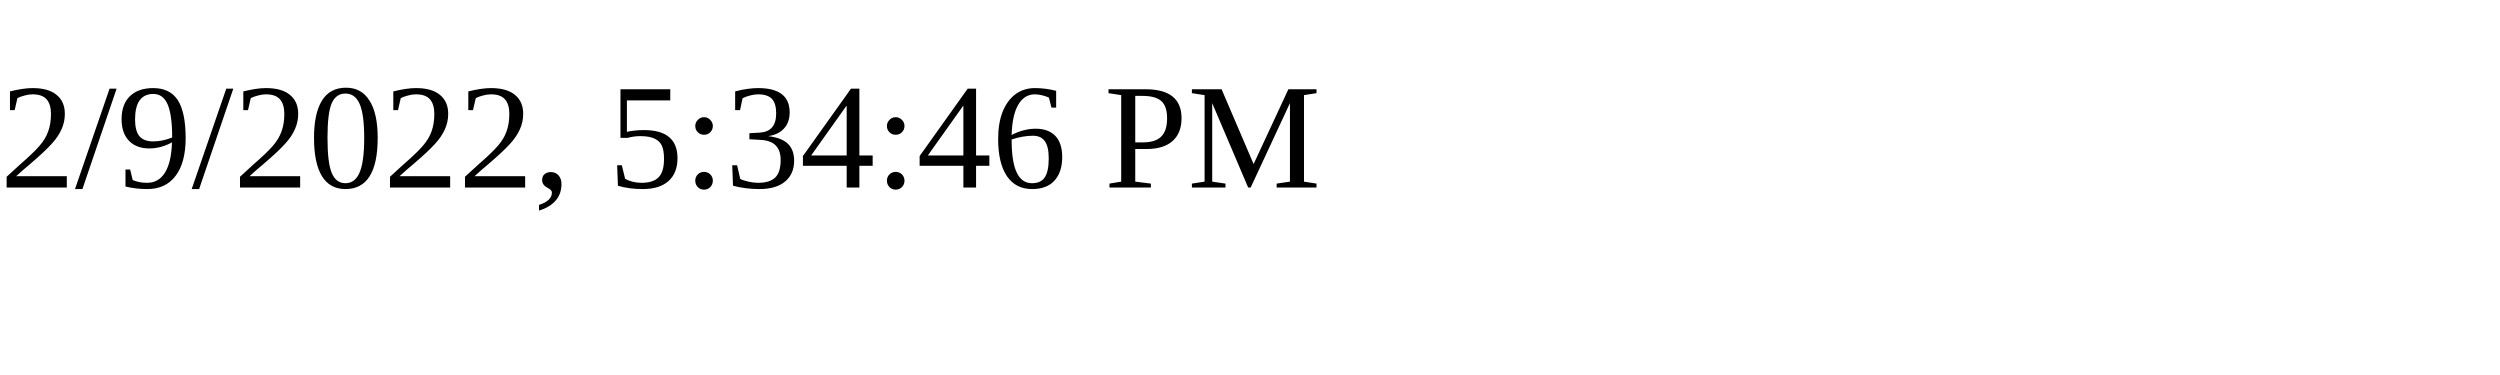
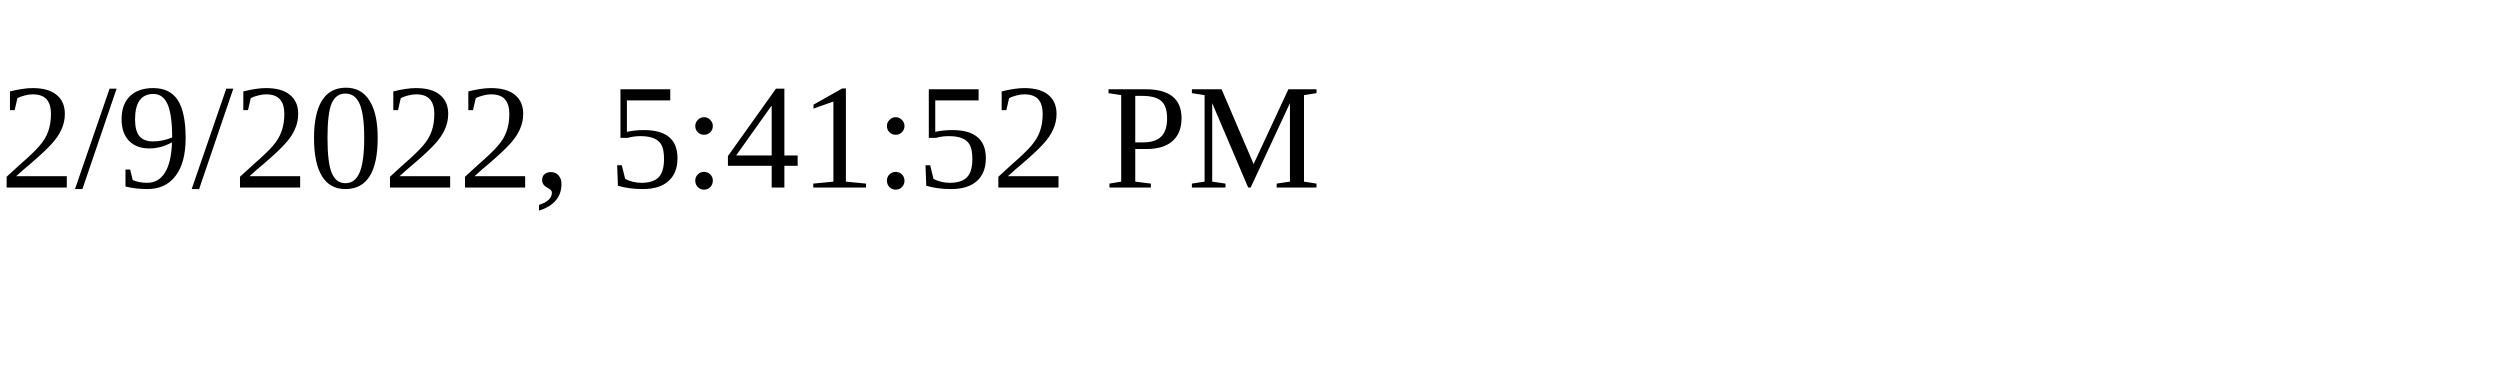
<svg xmlns="http://www.w3.org/2000/svg" height="30" width="200">
-   <text x="0" y="15">2/9/2022, 5:34:46 PM</text>
+   <text x="0" y="15">2/9/2022, 5:41:52 PM</text>
</svg>
